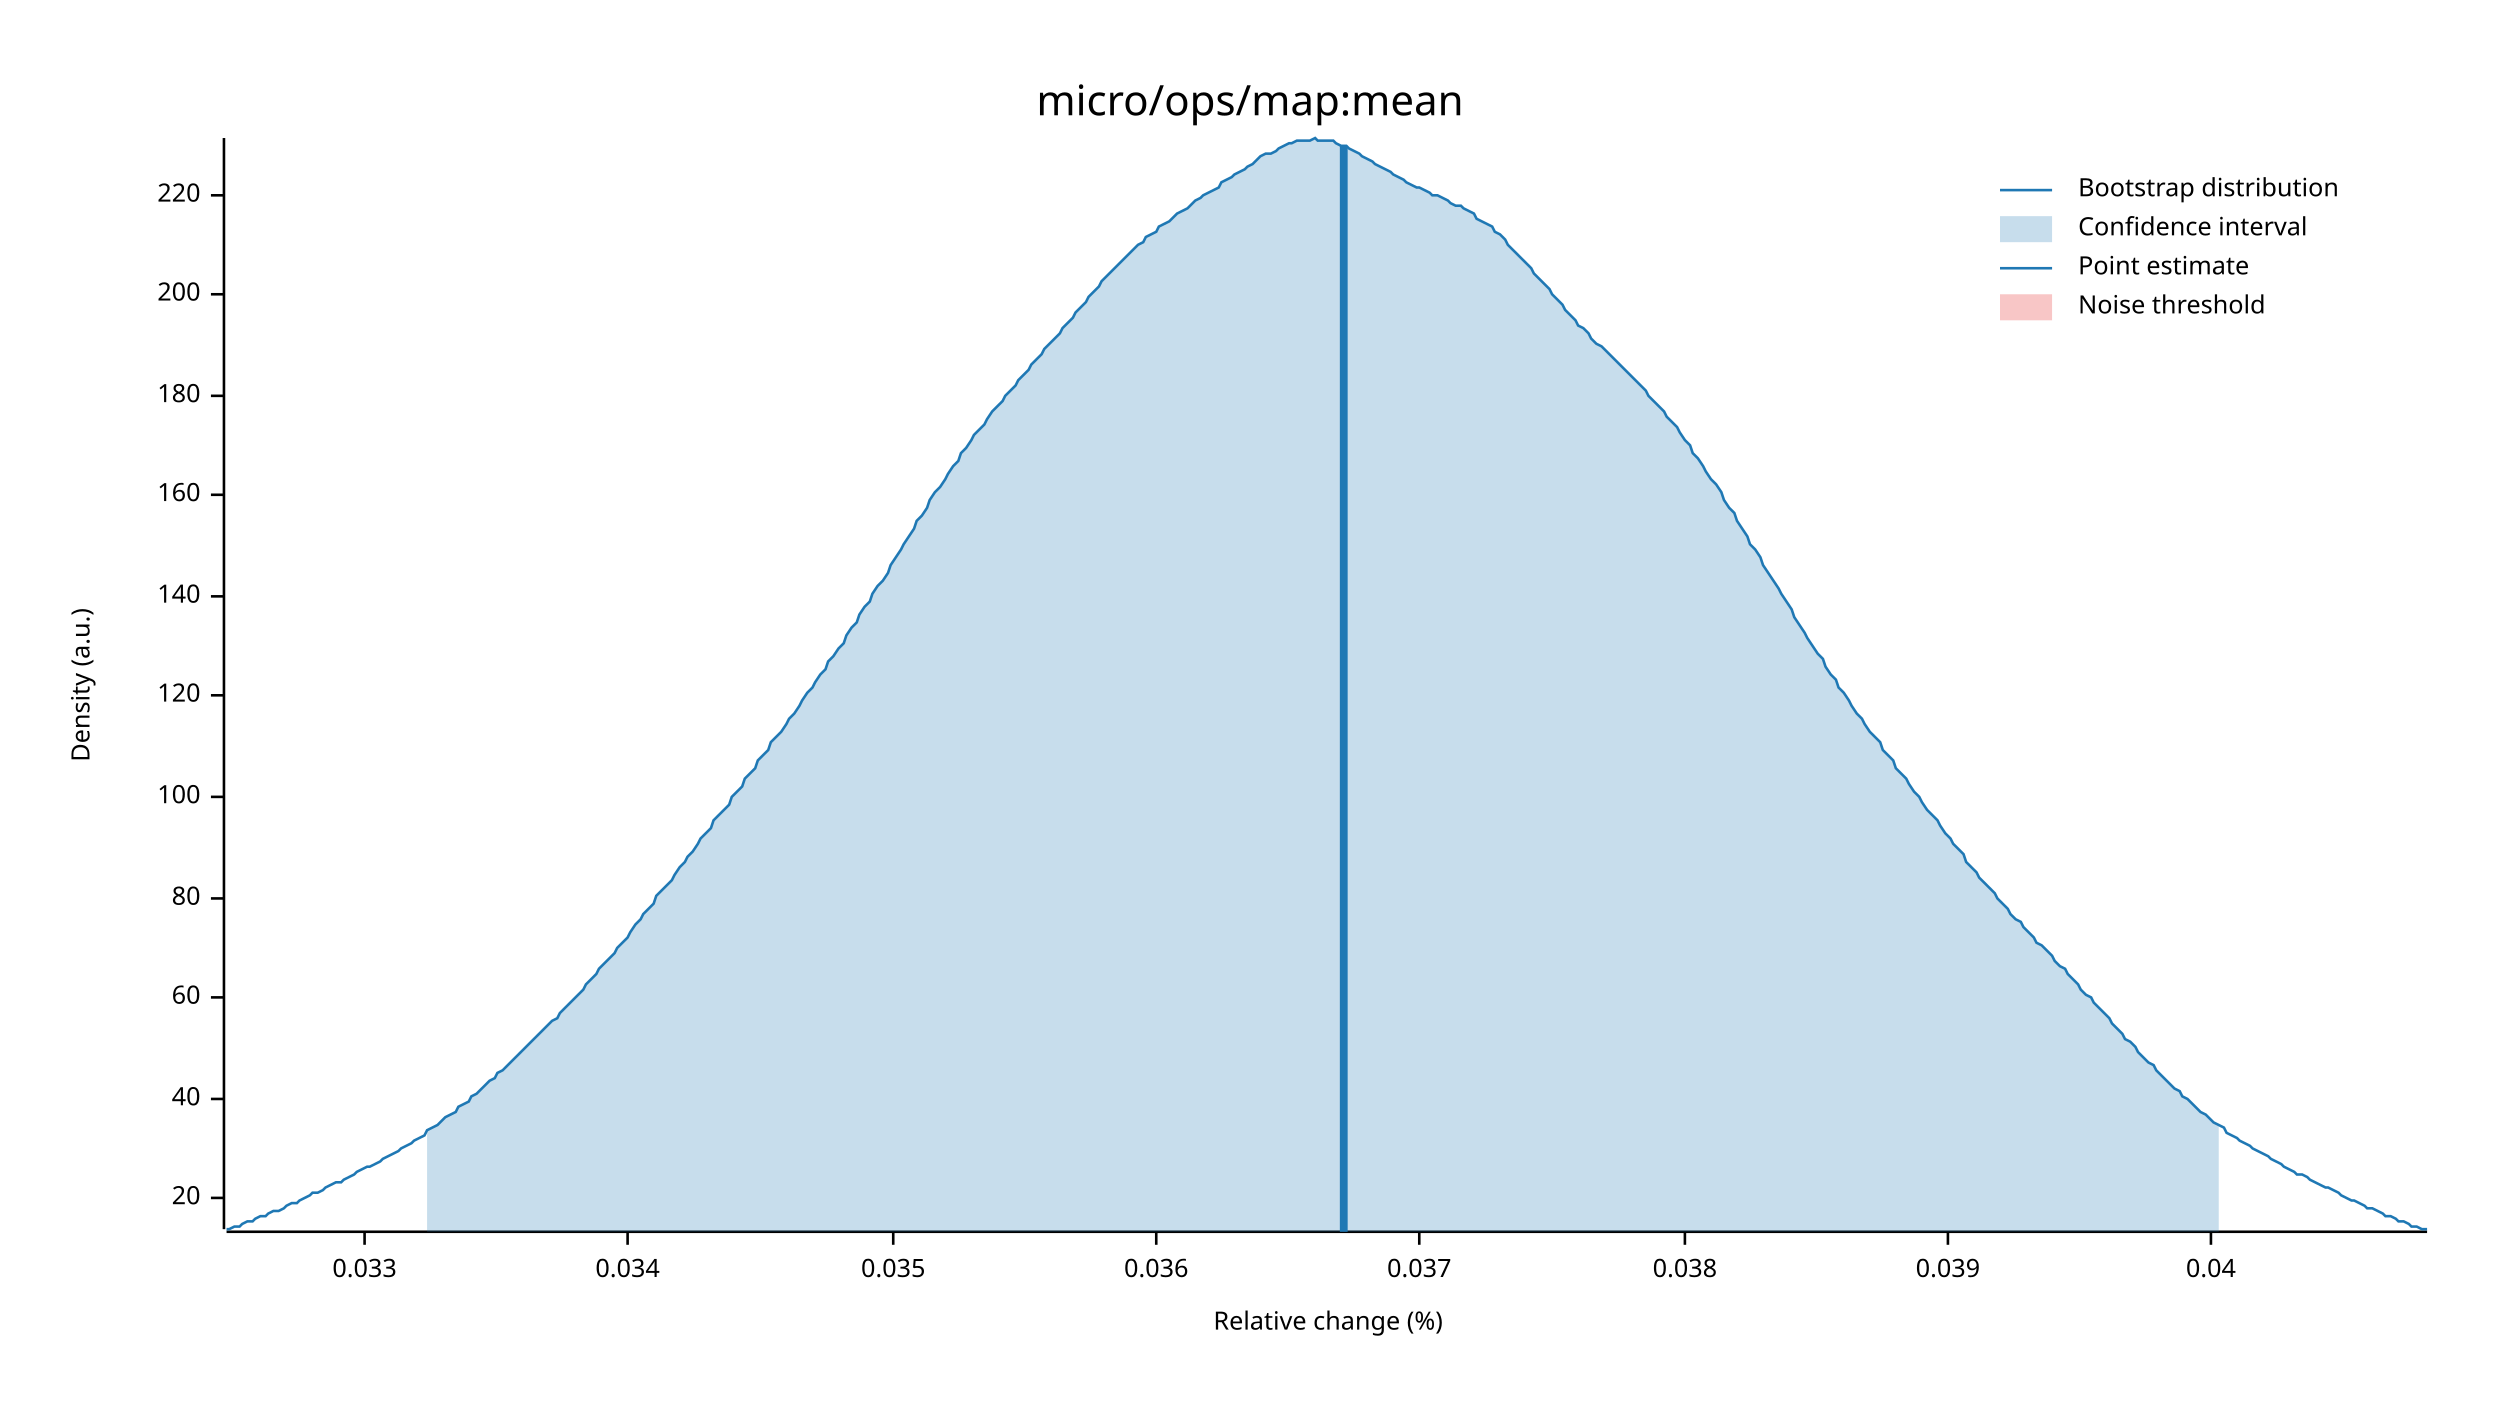
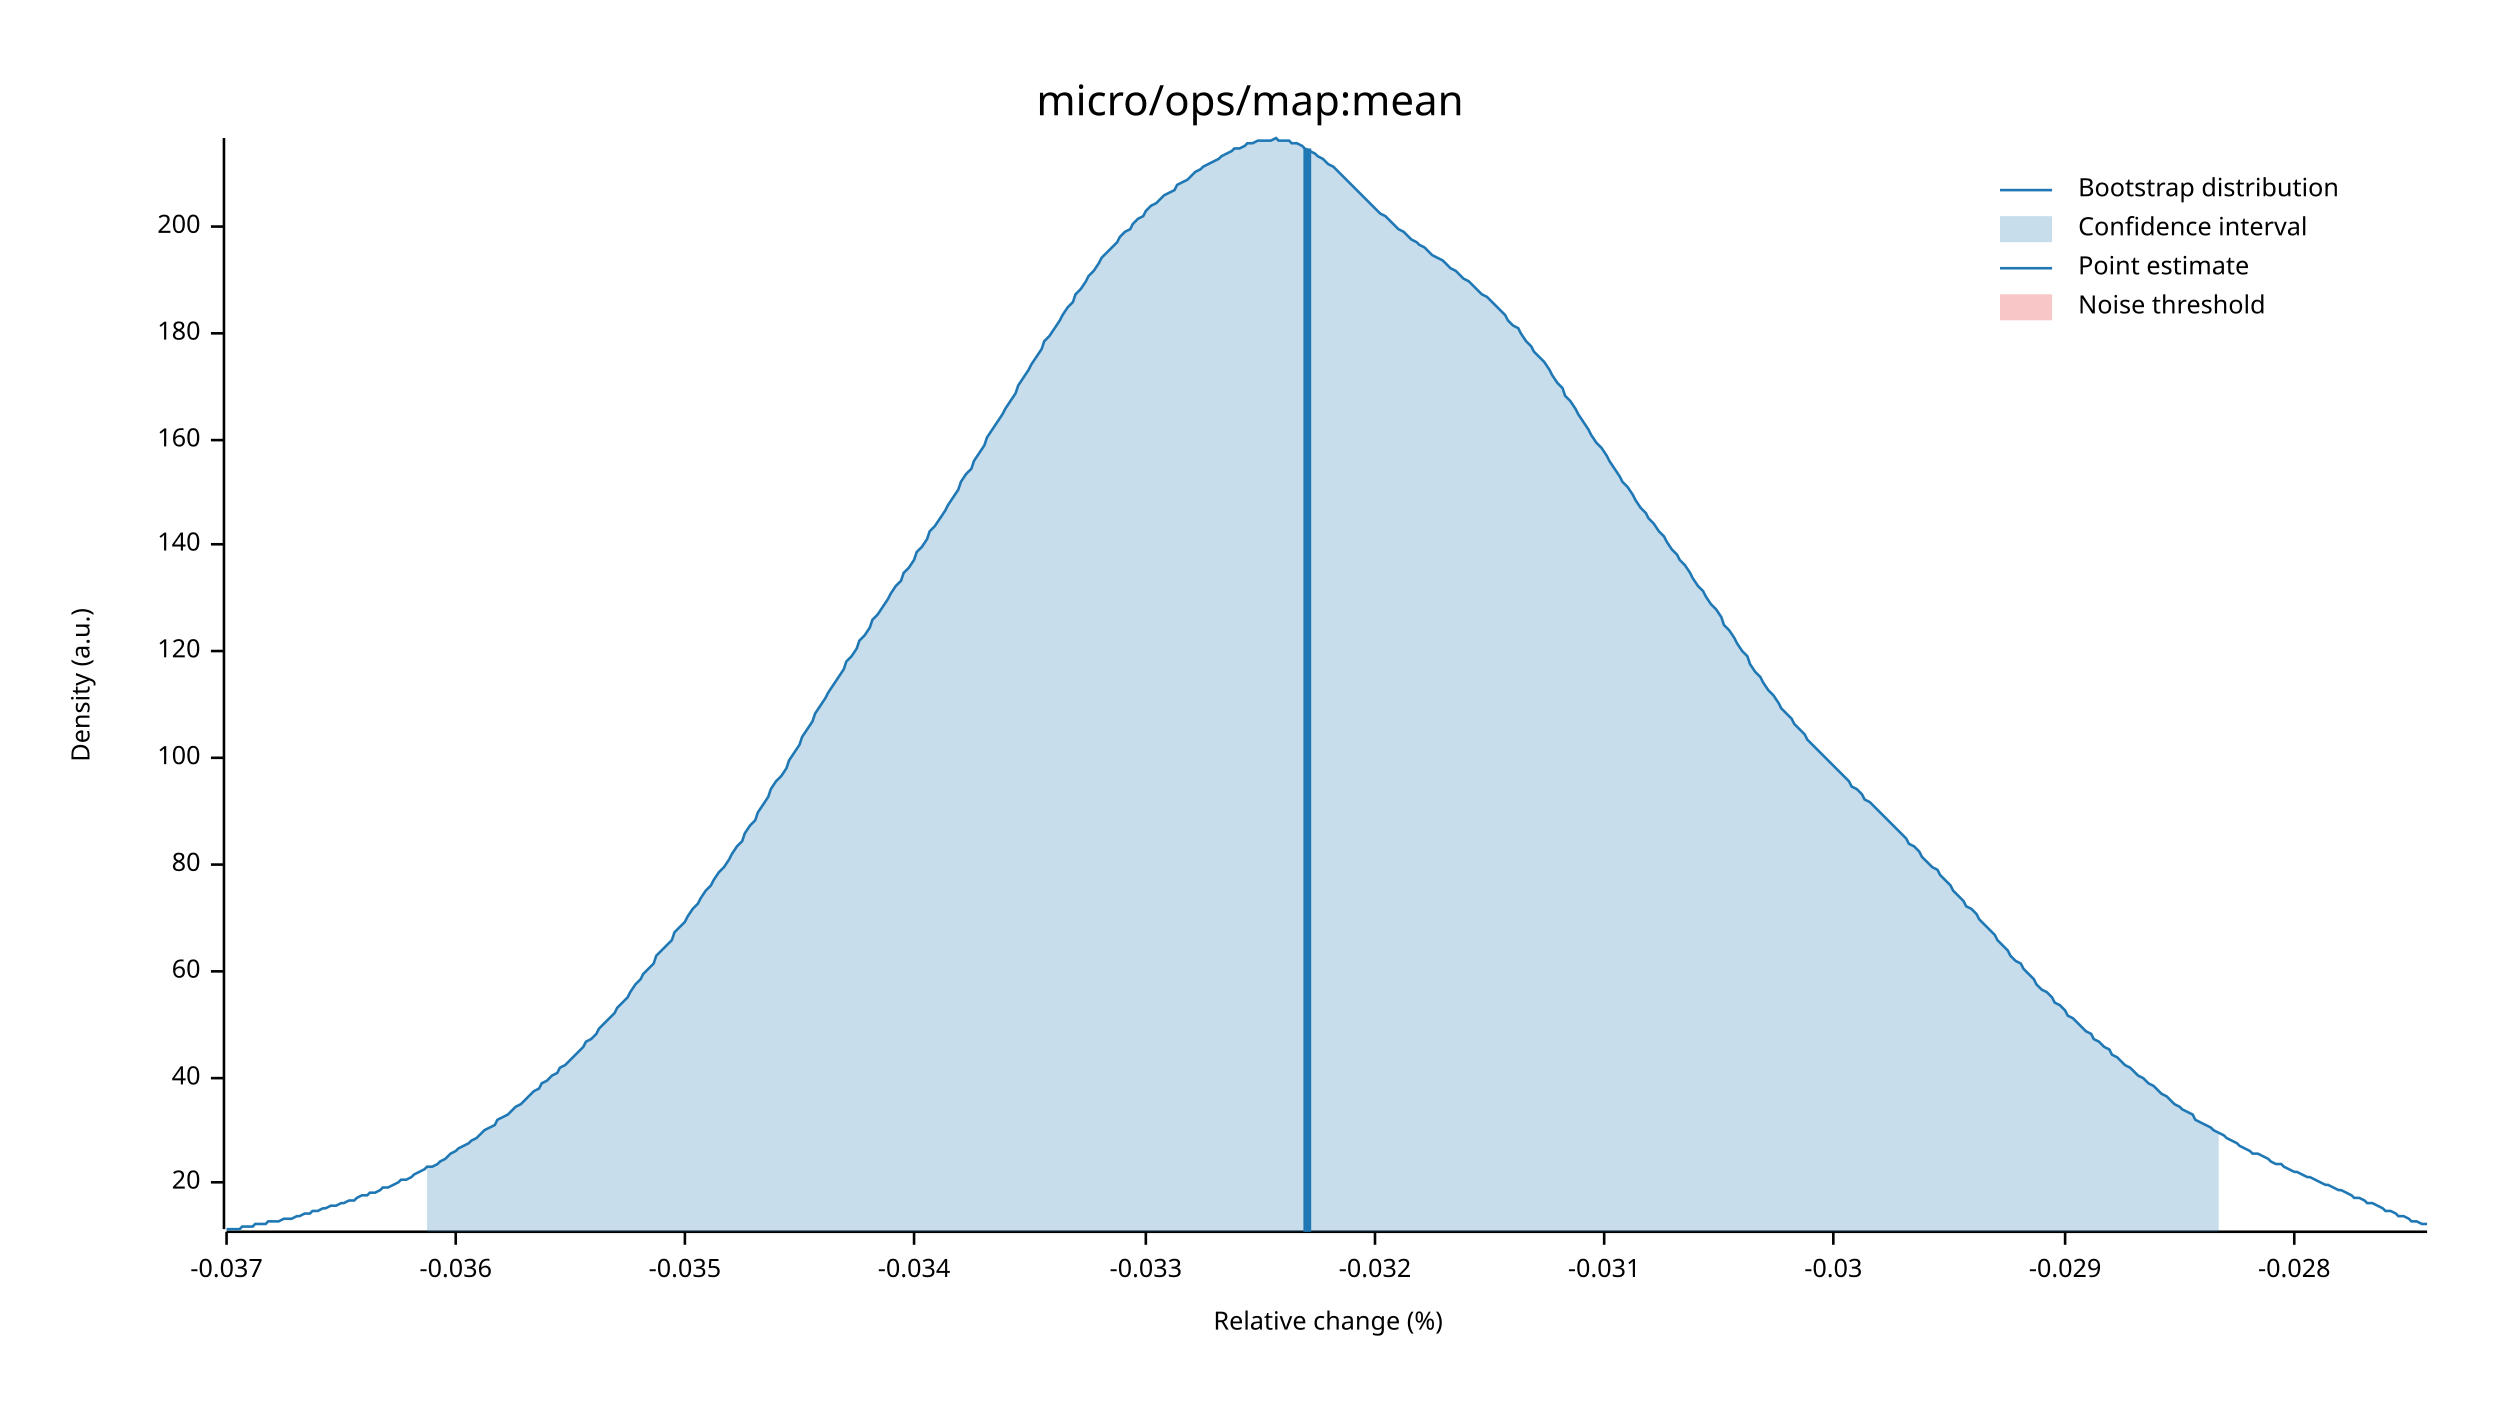
<svg xmlns="http://www.w3.org/2000/svg" width="960" height="540" viewBox="0 0 960 540">
  <text x="480" y="32" dy="0.76em" text-anchor="middle" font-family="sans-serif" font-size="16.129" opacity="1" fill="#000000">
micro/ops/map:mean
</text>
  <text x="27" y="263" dy="0.76em" text-anchor="middle" font-family="sans-serif" font-size="9.677" opacity="1" fill="#000000" transform="rotate(270, 27, 263)">
Density (a.u.)
</text>
  <text x="510" y="513" dy="-0.5ex" text-anchor="middle" font-family="sans-serif" font-size="9.677" opacity="1" fill="#000000">
Relative change (%)
</text>
  <polyline fill="none" opacity="1" stroke="#000000" stroke-width="1" points="86,53 86,472 " />
-   <text x="77" y="460" dy="0.5ex" text-anchor="end" font-family="sans-serif" font-size="9.677" opacity="1" fill="#000000">
+   <text x="77" y="454" dy="0.5ex" text-anchor="end" font-family="sans-serif" font-size="9.677" opacity="1" fill="#000000">
20
</text>
-   <polyline fill="none" opacity="1" stroke="#000000" stroke-width="1" points="81,460 86,460 " />
-   <text x="77" y="422" dy="0.5ex" text-anchor="end" font-family="sans-serif" font-size="9.677" opacity="1" fill="#000000">
+   <polyline fill="none" opacity="1" stroke="#000000" stroke-width="1" points="81,454 86,454 " />
+   <text x="77" y="414" dy="0.5ex" text-anchor="end" font-family="sans-serif" font-size="9.677" opacity="1" fill="#000000">
40
</text>
-   <polyline fill="none" opacity="1" stroke="#000000" stroke-width="1" points="81,422 86,422 " />
-   <text x="77" y="383" dy="0.5ex" text-anchor="end" font-family="sans-serif" font-size="9.677" opacity="1" fill="#000000">
+   <polyline fill="none" opacity="1" stroke="#000000" stroke-width="1" points="81,414 86,414 " />
+   <text x="77" y="373" dy="0.5ex" text-anchor="end" font-family="sans-serif" font-size="9.677" opacity="1" fill="#000000">
60
</text>
-   <polyline fill="none" opacity="1" stroke="#000000" stroke-width="1" points="81,383 86,383 " />
-   <text x="77" y="345" dy="0.5ex" text-anchor="end" font-family="sans-serif" font-size="9.677" opacity="1" fill="#000000">
+   <polyline fill="none" opacity="1" stroke="#000000" stroke-width="1" points="81,373 86,373 " />
+   <text x="77" y="332" dy="0.5ex" text-anchor="end" font-family="sans-serif" font-size="9.677" opacity="1" fill="#000000">
80
</text>
-   <polyline fill="none" opacity="1" stroke="#000000" stroke-width="1" points="81,345 86,345 " />
-   <text x="77" y="306" dy="0.5ex" text-anchor="end" font-family="sans-serif" font-size="9.677" opacity="1" fill="#000000">
+   <polyline fill="none" opacity="1" stroke="#000000" stroke-width="1" points="81,332 86,332 " />
+   <text x="77" y="291" dy="0.5ex" text-anchor="end" font-family="sans-serif" font-size="9.677" opacity="1" fill="#000000">
100
</text>
-   <polyline fill="none" opacity="1" stroke="#000000" stroke-width="1" points="81,306 86,306 " />
-   <text x="77" y="267" dy="0.5ex" text-anchor="end" font-family="sans-serif" font-size="9.677" opacity="1" fill="#000000">
+   <polyline fill="none" opacity="1" stroke="#000000" stroke-width="1" points="81,291 86,291 " />
+   <text x="77" y="250" dy="0.5ex" text-anchor="end" font-family="sans-serif" font-size="9.677" opacity="1" fill="#000000">
120
</text>
-   <polyline fill="none" opacity="1" stroke="#000000" stroke-width="1" points="81,267 86,267 " />
-   <text x="77" y="229" dy="0.5ex" text-anchor="end" font-family="sans-serif" font-size="9.677" opacity="1" fill="#000000">
+   <polyline fill="none" opacity="1" stroke="#000000" stroke-width="1" points="81,250 86,250 " />
+   <text x="77" y="209" dy="0.5ex" text-anchor="end" font-family="sans-serif" font-size="9.677" opacity="1" fill="#000000">
140
</text>
-   <polyline fill="none" opacity="1" stroke="#000000" stroke-width="1" points="81,229 86,229 " />
-   <text x="77" y="190" dy="0.5ex" text-anchor="end" font-family="sans-serif" font-size="9.677" opacity="1" fill="#000000">
+   <polyline fill="none" opacity="1" stroke="#000000" stroke-width="1" points="81,209 86,209 " />
+   <text x="77" y="169" dy="0.5ex" text-anchor="end" font-family="sans-serif" font-size="9.677" opacity="1" fill="#000000">
160
</text>
-   <polyline fill="none" opacity="1" stroke="#000000" stroke-width="1" points="81,190 86,190 " />
-   <text x="77" y="152" dy="0.5ex" text-anchor="end" font-family="sans-serif" font-size="9.677" opacity="1" fill="#000000">
+   <polyline fill="none" opacity="1" stroke="#000000" stroke-width="1" points="81,169 86,169 " />
+   <text x="77" y="128" dy="0.5ex" text-anchor="end" font-family="sans-serif" font-size="9.677" opacity="1" fill="#000000">
180
</text>
-   <polyline fill="none" opacity="1" stroke="#000000" stroke-width="1" points="81,152 86,152 " />
-   <text x="77" y="113" dy="0.5ex" text-anchor="end" font-family="sans-serif" font-size="9.677" opacity="1" fill="#000000">
+   <polyline fill="none" opacity="1" stroke="#000000" stroke-width="1" points="81,128 86,128 " />
+   <text x="77" y="87" dy="0.5ex" text-anchor="end" font-family="sans-serif" font-size="9.677" opacity="1" fill="#000000">
200
</text>
-   <polyline fill="none" opacity="1" stroke="#000000" stroke-width="1" points="81,113 86,113 " />
-   <text x="77" y="75" dy="0.5ex" text-anchor="end" font-family="sans-serif" font-size="9.677" opacity="1" fill="#000000">
- 220
+   <polyline fill="none" opacity="1" stroke="#000000" stroke-width="1" points="81,87 86,87 " />
+   <polyline fill="none" opacity="1" stroke="#000000" stroke-width="1" points="87,473 932,473 " />
+   <text x="87" y="483" dy="0.76em" text-anchor="middle" font-family="sans-serif" font-size="9.677" opacity="1" fill="#000000">
+ -0.037
</text>
-   <polyline fill="none" opacity="1" stroke="#000000" stroke-width="1" points="81,75 86,75 " />
-   <polyline fill="none" opacity="1" stroke="#000000" stroke-width="1" points="87,473 932,473 " />
-   <text x="140" y="483" dy="0.76em" text-anchor="middle" font-family="sans-serif" font-size="9.677" opacity="1" fill="#000000">
- 0.033
+   <polyline fill="none" opacity="1" stroke="#000000" stroke-width="1" points="87,473 87,478 " />
+   <text x="175" y="483" dy="0.76em" text-anchor="middle" font-family="sans-serif" font-size="9.677" opacity="1" fill="#000000">
+ -0.036
</text>
-   <polyline fill="none" opacity="1" stroke="#000000" stroke-width="1" points="140,473 140,478 " />
-   <text x="241" y="483" dy="0.76em" text-anchor="middle" font-family="sans-serif" font-size="9.677" opacity="1" fill="#000000">
- 0.034
+   <polyline fill="none" opacity="1" stroke="#000000" stroke-width="1" points="175,473 175,478 " />
+   <text x="263" y="483" dy="0.76em" text-anchor="middle" font-family="sans-serif" font-size="9.677" opacity="1" fill="#000000">
+ -0.035
</text>
-   <polyline fill="none" opacity="1" stroke="#000000" stroke-width="1" points="241,473 241,478 " />
-   <text x="343" y="483" dy="0.76em" text-anchor="middle" font-family="sans-serif" font-size="9.677" opacity="1" fill="#000000">
- 0.035
+   <polyline fill="none" opacity="1" stroke="#000000" stroke-width="1" points="263,473 263,478 " />
+   <text x="351" y="483" dy="0.76em" text-anchor="middle" font-family="sans-serif" font-size="9.677" opacity="1" fill="#000000">
+ -0.034
</text>
-   <polyline fill="none" opacity="1" stroke="#000000" stroke-width="1" points="343,473 343,478 " />
-   <text x="444" y="483" dy="0.76em" text-anchor="middle" font-family="sans-serif" font-size="9.677" opacity="1" fill="#000000">
- 0.036
+   <polyline fill="none" opacity="1" stroke="#000000" stroke-width="1" points="351,473 351,478 " />
+   <text x="440" y="483" dy="0.76em" text-anchor="middle" font-family="sans-serif" font-size="9.677" opacity="1" fill="#000000">
+ -0.033
</text>
-   <polyline fill="none" opacity="1" stroke="#000000" stroke-width="1" points="444,473 444,478 " />
-   <text x="545" y="483" dy="0.76em" text-anchor="middle" font-family="sans-serif" font-size="9.677" opacity="1" fill="#000000">
- 0.037
+   <polyline fill="none" opacity="1" stroke="#000000" stroke-width="1" points="440,473 440,478 " />
+   <text x="528" y="483" dy="0.76em" text-anchor="middle" font-family="sans-serif" font-size="9.677" opacity="1" fill="#000000">
+ -0.032
</text>
-   <polyline fill="none" opacity="1" stroke="#000000" stroke-width="1" points="545,473 545,478 " />
-   <text x="647" y="483" dy="0.76em" text-anchor="middle" font-family="sans-serif" font-size="9.677" opacity="1" fill="#000000">
- 0.038
+   <polyline fill="none" opacity="1" stroke="#000000" stroke-width="1" points="528,473 528,478 " />
+   <text x="616" y="483" dy="0.76em" text-anchor="middle" font-family="sans-serif" font-size="9.677" opacity="1" fill="#000000">
+ -0.031
</text>
-   <polyline fill="none" opacity="1" stroke="#000000" stroke-width="1" points="647,473 647,478 " />
-   <text x="748" y="483" dy="0.76em" text-anchor="middle" font-family="sans-serif" font-size="9.677" opacity="1" fill="#000000">
- 0.039
+   <polyline fill="none" opacity="1" stroke="#000000" stroke-width="1" points="616,473 616,478 " />
+   <text x="704" y="483" dy="0.76em" text-anchor="middle" font-family="sans-serif" font-size="9.677" opacity="1" fill="#000000">
+ -0.03
</text>
-   <polyline fill="none" opacity="1" stroke="#000000" stroke-width="1" points="748,473 748,478 " />
-   <text x="849" y="483" dy="0.76em" text-anchor="middle" font-family="sans-serif" font-size="9.677" opacity="1" fill="#000000">
- 0.04
+   <polyline fill="none" opacity="1" stroke="#000000" stroke-width="1" points="704,473 704,478 " />
+   <text x="793" y="483" dy="0.76em" text-anchor="middle" font-family="sans-serif" font-size="9.677" opacity="1" fill="#000000">
+ -0.029
</text>
-   <polyline fill="none" opacity="1" stroke="#000000" stroke-width="1" points="849,473 849,478 " />
-   <polyline fill="none" opacity="1" stroke="#1F78B4" stroke-width="1" points="87,472 88,472 90,471 92,471 93,470 95,469 97,469 98,468 100,467 102,467 103,466 105,465 107,465 109,464 110,463 112,462 114,462 115,461 117,460 119,459 120,458 122,458 124,457 125,456 127,455 129,454 131,454 132,453 134,452 136,451 137,450 139,449 141,448 142,448 144,447 146,446 147,445 149,444 151,443 153,442 154,441 156,440 158,439 159,438 161,437 163,436 164,434 166,433 168,432 169,431 171,429 173,428 175,427 176,425 178,424 180,423 181,421 183,420 185,418 186,417 188,415 190,414 191,412 193,411 195,409 197,407 198,406 200,404 202,402 203,401 205,399 207,397 208,396 210,394 212,392 214,391 215,389 217,387 219,385 220,384 222,382 224,380 225,378 227,376 229,374 230,372 232,370 234,368 236,366 237,364 239,362 241,360 242,358 244,355 246,353 247,351 249,349 251,347 252,344 254,342 256,340 258,338 259,336 261,333 263,331 264,329 266,327 268,324 269,322 271,320 273,318 274,315 276,313 278,311 280,309 281,306 283,304 285,302 286,299 288,297 290,295 291,292 293,290 295,288 296,285 298,283 300,281 302,278 303,276 305,274 307,271 308,269 310,266 312,264 313,262 315,259 317,257 318,254 320,252 322,249 324,247 325,244 327,241 329,239 330,236 332,233 334,231 335,228 337,225 339,223 341,220 342,217 344,214 346,211 347,209 349,206 351,203 352,200 354,198 356,195 357,192 359,189 361,187 363,184 364,182 366,179 368,177 369,174 371,172 373,169 374,167 376,165 378,163 379,161 381,158 383,156 385,154 386,152 388,150 390,148 391,146 393,144 395,142 396,140 398,138 400,136 401,134 403,132 405,130 407,128 408,126 410,124 412,122 413,120 415,118 417,116 418,114 420,112 422,110 423,108 425,106 427,104 429,102 430,101 432,99 434,97 435,96 437,94 439,93 440,91 442,90 444,89 445,87 447,86 449,85 451,83 452,82 454,81 456,80 457,79 459,77 461,76 462,75 464,74 466,73 468,72 469,70 471,69 473,68 474,67 476,66 478,65 479,64 481,63 483,61 484,60 486,59 488,59 490,58 491,57 493,56 495,55 496,55 498,54 500,54 501,54 503,54 505,53 506,54 508,54 510,54 512,54 513,55 515,56 517,56 518,57 520,58 522,59 523,60 525,61 527,62 528,63 530,64 532,65 534,66 535,67 537,68 539,69 540,70 542,71 544,72 545,72 547,73 549,74 550,75 552,75 554,76 556,77 557,78 559,79 561,79 562,80 564,81 566,82 567,84 569,85 571,86 573,87 574,89 576,90 578,92 579,94 581,96 583,98 584,99 586,101 588,103 589,105 591,107 593,109 595,111 596,113 598,115 600,117 601,119 603,121 605,123 606,125 608,126 610,128 611,130 613,132 615,133 617,135 618,136 620,138 622,140 623,141 625,143 627,145 628,146 630,148 632,150 633,152 635,154 637,156 639,158 640,160 642,162 644,164 645,166 647,169 649,171 650,174 652,176 654,179 655,181 657,184 659,186 661,189 662,192 664,195 666,197 667,200 669,203 671,206 672,209 674,211 676,214 677,217 679,220 681,223 683,226 684,228 686,231 688,234 689,237 691,240 693,243 694,245 696,248 698,251 700,253 701,256 703,259 705,261 706,264 708,266 710,269 711,271 713,274 715,276 716,278 718,281 720,283 722,285 723,288 725,290 727,292 728,295 730,297 732,299 733,301 735,304 737,306 738,308 740,311 742,313 744,315 745,317 747,320 749,322 750,324 752,326 754,328 755,331 757,333 759,335 760,337 762,339 764,341 766,343 767,345 769,347 771,349 772,351 774,353 776,354 777,356 779,358 781,360 782,362 784,363 786,365 788,367 789,369 791,371 793,372 794,374 796,376 798,378 799,380 801,382 803,383 804,385 806,387 808,389 810,391 811,393 813,395 815,397 816,399 818,400 820,402 821,404 823,406 825,408 827,409 828,411 830,413 832,415 833,416 835,418 837,419 838,421 840,422 842,424 843,425 845,427 847,428 849,430 850,431 852,432 854,433 855,435 857,436 859,437 860,438 862,439 864,440 865,441 867,442 869,443 871,444 872,445 874,446 876,447 877,448 879,449 881,450 882,451 884,451 886,452 887,453 889,454 891,455 893,456 894,456 896,457 898,458 899,459 901,460 903,461 904,461 906,462 908,463 909,464 911,464 913,465 915,466 916,467 918,467 920,468 921,469 923,469 925,470 926,471 928,471 930,472 932,472 " />
-   <polygon opacity="0.25" fill="#1F78B4" points="164,434 166,433 168,432 169,431 171,429 173,428 175,427 176,425 178,424 180,423 181,421 183,420 185,418 186,417 188,415 190,414 191,412 193,411 195,409 197,407 198,406 200,404 202,402 203,401 205,399 207,397 208,396 210,394 212,392 214,391 215,389 217,387 219,385 220,384 222,382 224,380 225,378 227,376 229,374 230,372 232,370 234,368 236,366 237,364 239,362 241,360 242,358 244,355 246,353 247,351 249,349 251,347 252,344 254,342 256,340 258,338 259,336 261,333 263,331 264,329 266,327 268,324 269,322 271,320 273,318 274,315 276,313 278,311 280,309 281,306 283,304 285,302 286,299 288,297 290,295 291,292 293,290 295,288 296,285 298,283 300,281 302,278 303,276 305,274 307,271 308,269 310,266 312,264 313,262 315,259 317,257 318,254 320,252 322,249 324,247 325,244 327,241 329,239 330,236 332,233 334,231 335,228 337,225 339,223 341,220 342,217 344,214 346,211 347,209 349,206 351,203 352,200 354,198 356,195 357,192 359,189 361,187 363,184 364,182 366,179 368,177 369,174 371,172 373,169 374,167 376,165 378,163 379,161 381,158 383,156 385,154 386,152 388,150 390,148 391,146 393,144 395,142 396,140 398,138 400,136 401,134 403,132 405,130 407,128 408,126 410,124 412,122 413,120 415,118 417,116 418,114 420,112 422,110 423,108 425,106 427,104 429,102 430,101 432,99 434,97 435,96 437,94 439,93 440,91 442,90 444,89 445,87 447,86 449,85 451,83 452,82 454,81 456,80 457,79 459,77 461,76 462,75 464,74 466,73 468,72 469,70 471,69 473,68 474,67 476,66 478,65 479,64 481,63 483,61 484,60 486,59 488,59 490,58 491,57 493,56 495,55 496,55 498,54 500,54 501,54 503,54 505,53 506,54 508,54 510,54 512,54 513,55 515,56 517,56 518,57 520,58 522,59 523,60 525,61 527,62 528,63 530,64 532,65 534,66 535,67 537,68 539,69 540,70 542,71 544,72 545,72 547,73 549,74 550,75 552,75 554,76 556,77 557,78 559,79 561,79 562,80 564,81 566,82 567,84 569,85 571,86 573,87 574,89 576,90 578,92 579,94 581,96 583,98 584,99 586,101 588,103 589,105 591,107 593,109 595,111 596,113 598,115 600,117 601,119 603,121 605,123 606,125 608,126 610,128 611,130 613,132 615,133 617,135 618,136 620,138 622,140 623,141 625,143 627,145 628,146 630,148 632,150 633,152 635,154 637,156 639,158 640,160 642,162 644,164 645,166 647,169 649,171 650,174 652,176 654,179 655,181 657,184 659,186 661,189 662,192 664,195 666,197 667,200 669,203 671,206 672,209 674,211 676,214 677,217 679,220 681,223 683,226 684,228 686,231 688,234 689,237 691,240 693,243 694,245 696,248 698,251 700,253 701,256 703,259 705,261 706,264 708,266 710,269 711,271 713,274 715,276 716,278 718,281 720,283 722,285 723,288 725,290 727,292 728,295 730,297 732,299 733,301 735,304 737,306 738,308 740,311 742,313 744,315 745,317 747,320 749,322 750,324 752,326 754,328 755,331 757,333 759,335 760,337 762,339 764,341 766,343 767,345 769,347 771,349 772,351 774,353 776,354 777,356 779,358 781,360 782,362 784,363 786,365 788,367 789,369 791,371 793,372 794,374 796,376 798,378 799,380 801,382 803,383 804,385 806,387 808,389 810,391 811,393 813,395 815,397 816,399 818,400 820,402 821,404 823,406 825,408 827,409 828,411 830,413 832,415 833,416 835,418 837,419 838,421 840,422 842,424 843,425 845,427 847,428 849,430 850,431 852,432 852,473 164,473 " />
-   <polyline fill="none" opacity="1" stroke="#1F78B4" stroke-width="3" points="516,473 516,56 " />
+   <polyline fill="none" opacity="1" stroke="#000000" stroke-width="1" points="793,473 793,478 " />
+   <text x="881" y="483" dy="0.76em" text-anchor="middle" font-family="sans-serif" font-size="9.677" opacity="1" fill="#000000">
+ -0.028
+ </text>
+   <polyline fill="none" opacity="1" stroke="#000000" stroke-width="1" points="881,473 881,478 " />
+   <polyline fill="none" opacity="1" stroke="#1F78B4" stroke-width="1" points="87,472 88,472 90,472 92,472 93,471 95,471 97,471 98,470 100,470 102,470 103,469 105,469 107,469 109,468 110,468 112,468 114,467 115,467 117,466 119,466 120,465 122,465 124,464 125,464 127,463 129,463 131,462 132,462 134,461 136,461 137,460 139,459 141,459 142,458 144,458 146,457 147,456 149,456 151,455 153,454 154,453 156,453 158,452 159,451 161,450 163,449 164,448 166,448 168,447 169,446 171,445 173,443 175,442 176,441 178,440 180,439 181,438 183,437 185,435 186,434 188,433 190,432 191,430 193,429 195,428 197,426 198,425 200,424 202,422 203,421 205,419 207,418 208,416 210,415 212,413 214,412 215,410 217,409 219,407 220,406 222,404 224,402 225,400 227,399 229,397 230,395 232,393 234,391 236,389 237,387 239,385 241,383 242,381 244,378 246,376 247,374 249,372 251,370 252,367 254,365 256,363 258,361 259,358 261,356 263,354 264,352 266,349 268,347 269,345 271,342 273,340 274,338 276,335 278,333 280,330 281,328 283,325 285,323 286,320 288,317 290,315 291,312 293,309 295,306 296,303 298,300 300,298 302,295 303,292 305,289 307,286 308,283 310,280 312,277 313,274 315,271 317,268 318,266 320,263 322,260 324,257 325,254 327,252 329,249 330,246 332,244 334,241 335,238 337,236 339,233 341,230 342,228 344,225 346,223 347,220 349,218 351,215 352,212 354,210 356,207 357,204 359,202 361,199 363,196 364,194 366,191 368,188 369,185 371,182 373,180 374,177 376,174 378,171 379,168 381,165 383,162 385,159 386,157 388,154 390,151 391,148 393,145 395,142 396,140 398,137 400,134 401,131 403,129 405,126 407,123 408,121 410,118 412,116 413,113 415,111 417,108 418,106 420,104 422,101 423,99 425,97 427,95 429,93 430,91 432,89 434,88 435,86 437,84 439,83 440,81 442,79 444,78 445,77 447,75 449,74 451,73 452,71 454,70 456,69 457,68 459,66 461,65 462,64 464,63 466,62 468,61 469,60 471,59 473,58 474,57 476,57 478,56 479,55 481,55 483,54 484,54 486,54 488,54 490,53 491,54 493,54 495,54 496,55 498,55 500,56 501,57 503,58 505,59 506,60 508,61 510,63 512,64 513,65 515,67 517,69 518,70 520,72 522,74 523,75 525,77 527,79 528,80 530,82 532,83 534,85 535,86 537,88 539,89 540,90 542,92 544,93 545,94 547,95 549,97 550,98 552,99 554,100 556,102 557,103 559,104 561,106 562,107 564,108 566,110 567,111 569,113 571,114 573,116 574,117 576,119 578,121 579,123 581,125 583,126 584,128 586,131 588,133 589,135 591,137 593,139 595,142 596,144 598,147 600,149 601,152 603,154 605,157 606,159 608,162 610,165 611,167 613,170 615,172 617,175 618,177 620,180 622,183 623,185 625,187 627,190 628,192 630,195 632,197 633,199 635,201 637,204 639,206 640,208 642,211 644,213 645,215 647,217 649,220 650,222 652,225 654,227 655,229 657,232 659,234 661,237 662,240 664,242 666,245 667,247 669,250 671,252 672,255 674,258 676,260 677,262 679,265 681,267 683,270 684,272 686,274 688,276 689,278 691,280 693,282 694,284 696,286 698,288 700,290 701,291 703,293 705,295 706,296 708,298 710,300 711,302 713,303 715,305 716,307 718,308 720,310 722,312 723,313 725,315 727,317 728,318 730,320 732,322 733,324 735,325 737,327 738,329 740,331 742,333 744,334 745,336 747,338 749,340 750,342 752,344 754,346 755,348 757,349 759,351 760,353 762,355 764,357 766,359 767,361 769,363 771,365 772,367 774,369 776,370 777,372 779,374 781,376 782,378 784,380 786,381 788,383 789,385 791,386 793,388 794,390 796,391 798,393 799,394 801,396 803,397 804,399 806,400 808,402 810,403 811,405 813,406 815,408 816,409 818,410 820,412 821,413 823,414 825,416 827,417 828,418 830,420 832,421 833,422 835,424 837,425 838,426 840,427 842,428 843,430 845,431 847,432 849,433 850,434 852,435 854,436 855,437 857,438 859,439 860,440 862,441 864,442 865,443 867,443 869,444 871,445 872,446 874,447 876,447 877,448 879,449 881,450 882,450 884,451 886,452 887,452 889,453 891,454 893,455 894,455 896,456 898,457 899,457 901,458 903,459 904,460 906,460 908,461 909,462 911,462 913,463 915,464 916,465 918,465 920,466 921,467 923,467 925,468 926,469 928,469 930,470 932,470 " />
+   <polygon opacity="0.25" fill="#1F78B4" points="164,448 166,448 168,447 169,446 171,445 173,443 175,442 176,441 178,440 180,439 181,438 183,437 185,435 186,434 188,433 190,432 191,430 193,429 195,428 197,426 198,425 200,424 202,422 203,421 205,419 207,418 208,416 210,415 212,413 214,412 215,410 217,409 219,407 220,406 222,404 224,402 225,400 227,399 229,397 230,395 232,393 234,391 236,389 237,387 239,385 241,383 242,381 244,378 246,376 247,374 249,372 251,370 252,367 254,365 256,363 258,361 259,358 261,356 263,354 264,352 266,349 268,347 269,345 271,342 273,340 274,338 276,335 278,333 280,330 281,328 283,325 285,323 286,320 288,317 290,315 291,312 293,309 295,306 296,303 298,300 300,298 302,295 303,292 305,289 307,286 308,283 310,280 312,277 313,274 315,271 317,268 318,266 320,263 322,260 324,257 325,254 327,252 329,249 330,246 332,244 334,241 335,238 337,236 339,233 341,230 342,228 344,225 346,223 347,220 349,218 351,215 352,212 354,210 356,207 357,204 359,202 361,199 363,196 364,194 366,191 368,188 369,185 371,182 373,180 374,177 376,174 378,171 379,168 381,165 383,162 385,159 386,157 388,154 390,151 391,148 393,145 395,142 396,140 398,137 400,134 401,131 403,129 405,126 407,123 408,121 410,118 412,116 413,113 415,111 417,108 418,106 420,104 422,101 423,99 425,97 427,95 429,93 430,91 432,89 434,88 435,86 437,84 439,83 440,81 442,79 444,78 445,77 447,75 449,74 451,73 452,71 454,70 456,69 457,68 459,66 461,65 462,64 464,63 466,62 468,61 469,60 471,59 473,58 474,57 476,57 478,56 479,55 481,55 483,54 484,54 486,54 488,54 490,53 491,54 493,54 495,54 496,55 498,55 500,56 501,57 503,58 505,59 506,60 508,61 510,63 512,64 513,65 515,67 517,69 518,70 520,72 522,74 523,75 525,77 527,79 528,80 530,82 532,83 534,85 535,86 537,88 539,89 540,90 542,92 544,93 545,94 547,95 549,97 550,98 552,99 554,100 556,102 557,103 559,104 561,106 562,107 564,108 566,110 567,111 569,113 571,114 573,116 574,117 576,119 578,121 579,123 581,125 583,126 584,128 586,131 588,133 589,135 591,137 593,139 595,142 596,144 598,147 600,149 601,152 603,154 605,157 606,159 608,162 610,165 611,167 613,170 615,172 617,175 618,177 620,180 622,183 623,185 625,187 627,190 628,192 630,195 632,197 633,199 635,201 637,204 639,206 640,208 642,211 644,213 645,215 647,217 649,220 650,222 652,225 654,227 655,229 657,232 659,234 661,237 662,240 664,242 666,245 667,247 669,250 671,252 672,255 674,258 676,260 677,262 679,265 681,267 683,270 684,272 686,274 688,276 689,278 691,280 693,282 694,284 696,286 698,288 700,290 701,291 703,293 705,295 706,296 708,298 710,300 711,302 713,303 715,305 716,307 718,308 720,310 722,312 723,313 725,315 727,317 728,318 730,320 732,322 733,324 735,325 737,327 738,329 740,331 742,333 744,334 745,336 747,338 749,340 750,342 752,344 754,346 755,348 757,349 759,351 760,353 762,355 764,357 766,359 767,361 769,363 771,365 772,367 774,369 776,370 777,372 779,374 781,376 782,378 784,380 786,381 788,383 789,385 791,386 793,388 794,390 796,391 798,393 799,394 801,396 803,397 804,399 806,400 808,402 810,403 811,405 813,406 815,408 816,409 818,410 820,412 821,413 823,414 825,416 827,417 828,418 830,420 832,421 833,422 835,424 837,425 838,426 840,427 842,428 843,430 845,431 847,432 849,433 850,434 852,435 852,473 164,473 " />
+   <polyline fill="none" opacity="1" stroke="#1F78B4" stroke-width="3" points="502,473 502,57 " />
  <rect x="509" y="53" width="0" height="419" opacity="0.1" fill="#E31A1C" stroke="none" />
  <text x="798" y="68" dy="0.76em" text-anchor="start" font-family="sans-serif" font-size="9.677" opacity="1" fill="#000000">
Bootstrap distribution
</text>
  <text x="798" y="83" dy="0.76em" text-anchor="start" font-family="sans-serif" font-size="9.677" opacity="1" fill="#000000">
Confidence interval
</text>
  <text x="798" y="98" dy="0.76em" text-anchor="start" font-family="sans-serif" font-size="9.677" opacity="1" fill="#000000">
Point estimate
</text>
  <text x="798" y="113" dy="0.76em" text-anchor="start" font-family="sans-serif" font-size="9.677" opacity="1" fill="#000000">
Noise threshold
</text>
  <polyline fill="none" opacity="1" stroke="#1F78B4" stroke-width="1" points="768,73 788,73 " />
  <rect x="768" y="83" width="20" height="10" opacity="0.25" fill="#1F78B4" stroke="none" />
  <polyline fill="none" opacity="1" stroke="#1F78B4" stroke-width="1" points="768,103 788,103 " />
  <rect x="768" y="113" width="20" height="10" opacity="0.25" fill="#E31A1C" stroke="none" />
</svg>
